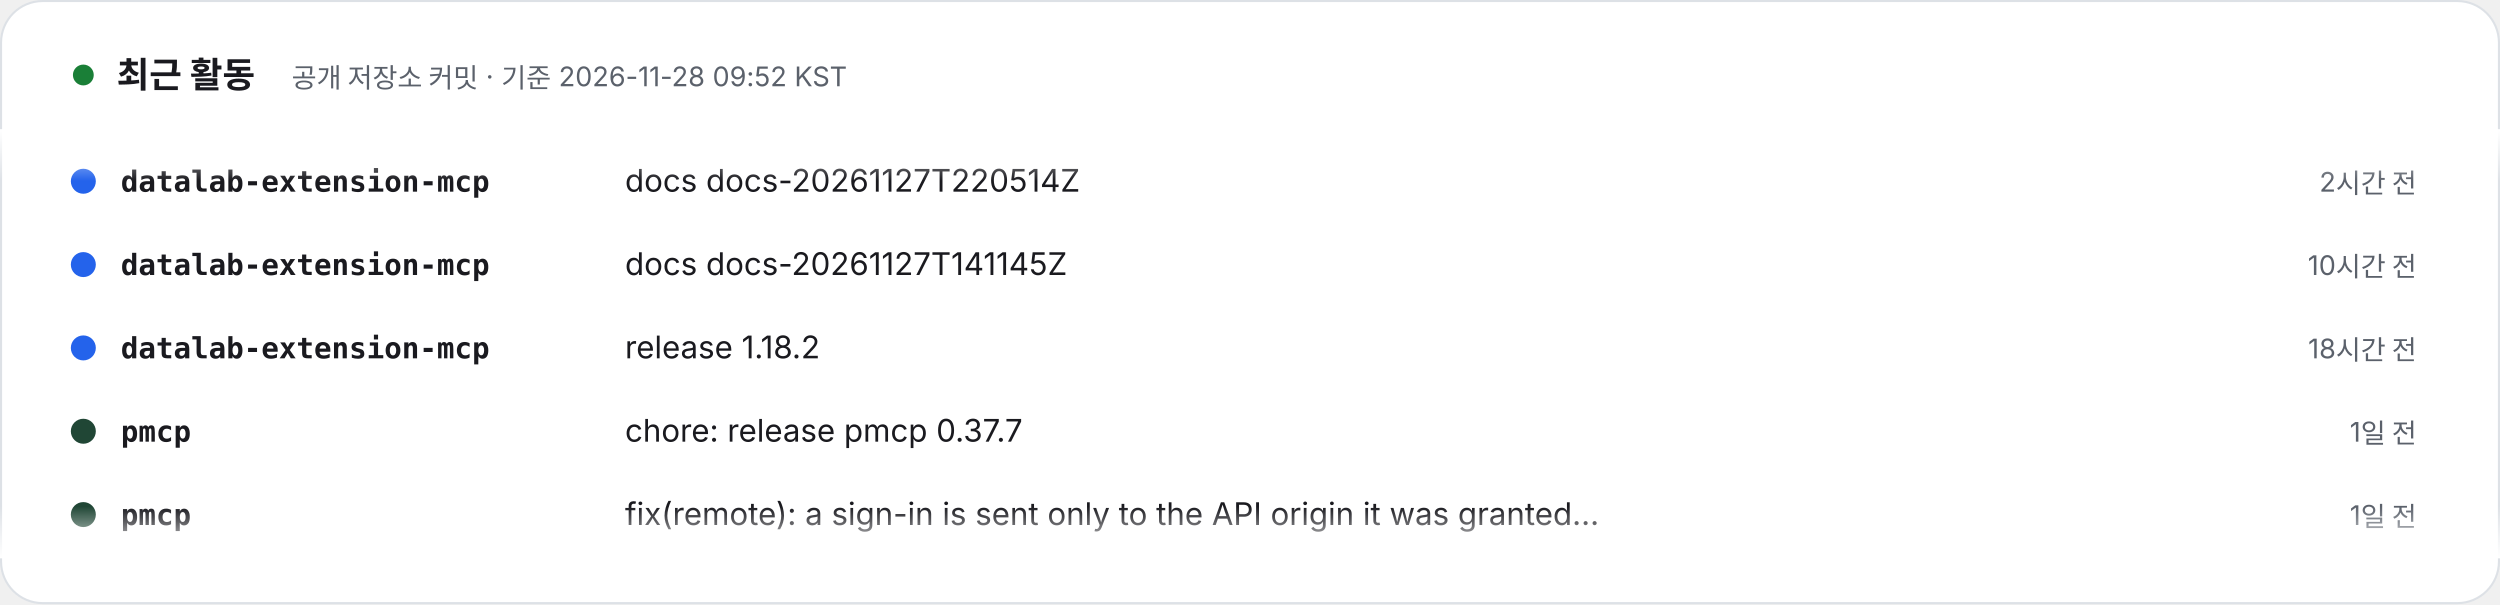
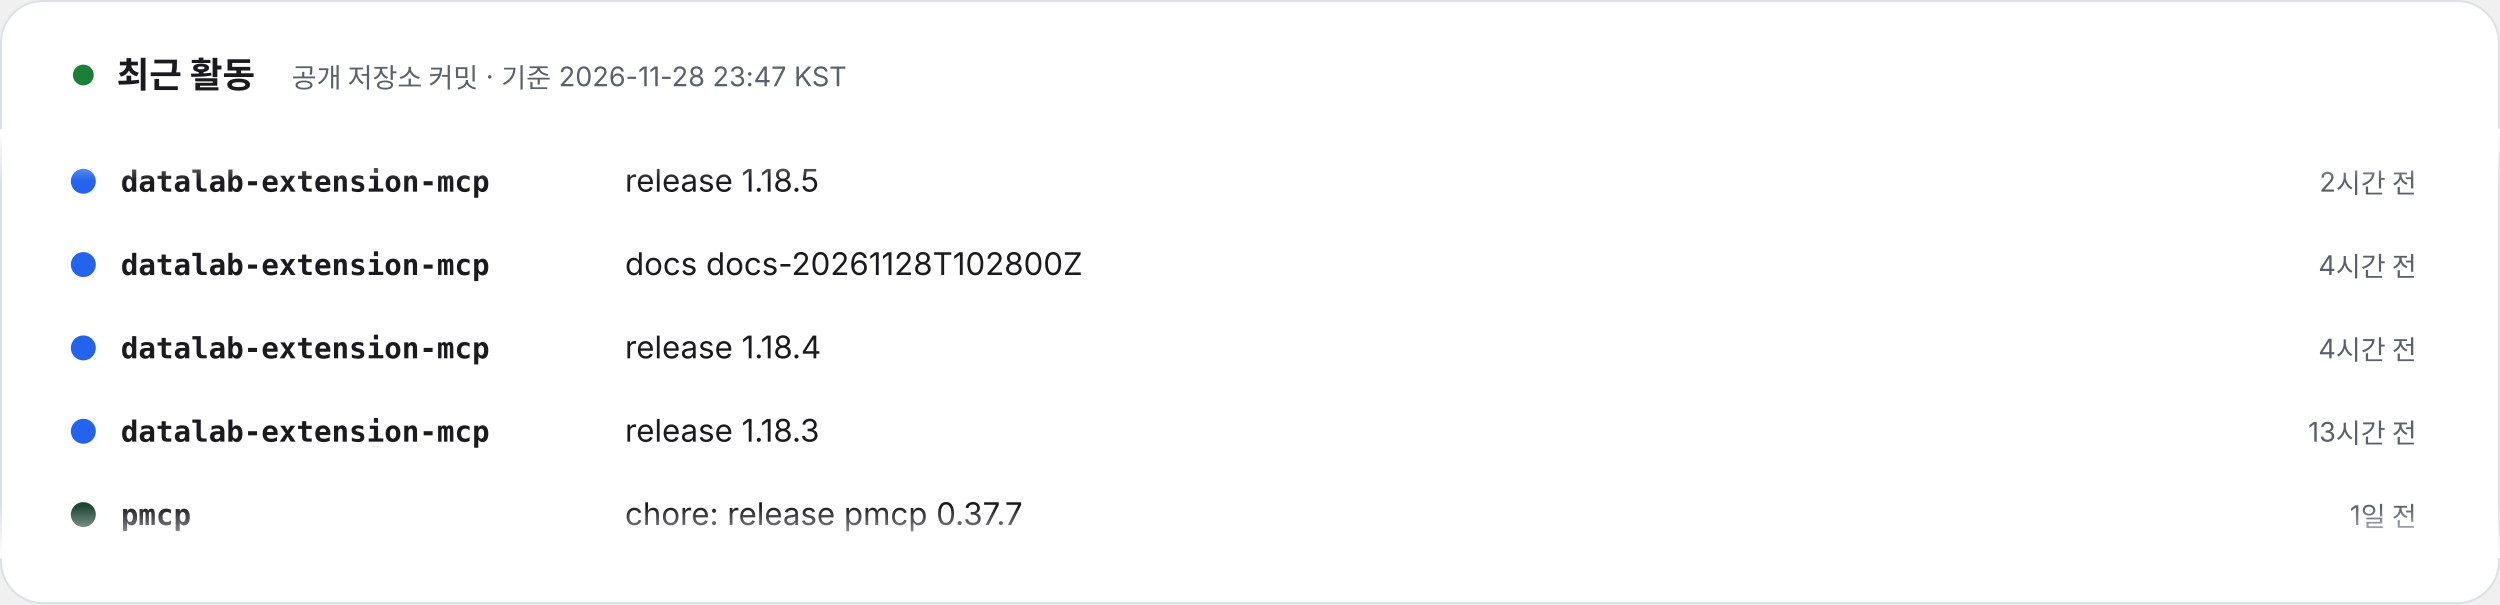
- <svg xmlns="http://www.w3.org/2000/svg" width="1200" height="290" viewBox="0 0 1200 290" role="img" aria-label="최근 활동 – 공개 저장소 커밋 · 기준 2026-11-28 09:52 KST. 1) datalab-extension-mcp: docs docs-20261127T220514Z (2시간 전). 2) datalab-extension-mcp: docs docs-20261127T141145Z (10시간 전). 3) datalab-extension-mcp: release 1.18.2 (18시간 전). 4) pmcp: chore: release pmcp 0.37.7 (1일 전). 5) pmcp: fix(remote): a sign-in is sent only to the API origin it was granted for (1일 전). 6) datalab-extension-mcp: release 1.18.1 (1일 전). 7) envs: chore(release): 0.6.0, set writes the new value into the source's file (1일 전). 8) envs: feat(set): write the new value into the source's file, --catalog-only keeps the old way (1일 전).">
+ <svg xmlns="http://www.w3.org/2000/svg" width="1200" height="290" viewBox="0 0 1200 290" role="img" aria-label="최근 활동 – 공개 저장소 커밋 · 기준 2026-11-28 23:47 KST. 1) datalab-extension-mcp: release 1.18.5 (2시간 전). 2) datalab-extension-mcp: docs docs-20261128T102800Z (4시간 전). 3) datalab-extension-mcp: release 1.18.4 (4시간 전). 4) datalab-extension-mcp: release 1.18.3 (13시간 전). 5) pmcp: chore: release pmcp 0.37.7 (1일 전). 6) pmcp: fix(remote): a sign-in is sent only to the API origin it was granted for (1일 전). 7) envs: chore(release): 0.6.0, set writes the new value into the source's file (2일 전). 8) envs: feat(set): write the new value into the source's file, --catalog-only keeps the old way (2일 전).">
  <style>text{font-family:Pretendard,'Apple SD Gothic Neo','Noto Sans KR',-apple-system,'Segoe UI',sans-serif} .m{font-family:ui-monospace,SFMono-Regular,Menlo,Consolas,monospace} @media (prefers-reduced-motion: reduce){animateTransform{display:none}}</style>
  <defs>
    <clipPath id="v">
      <rect x="0" y="62" width="1200" height="206" />
    </clipPath>
    <linearGradient id="fd" x1="0" y1="0" x2="0" y2="1">
      <stop offset="0" stop-color="#FFFFFF" />
      <stop offset=".12" stop-color="#FFFFFF" stop-opacity="0" />
      <stop offset=".88" stop-color="#FFFFFF" stop-opacity="0" />
      <stop offset="1" stop-color="#FFFFFF" />
    </linearGradient>
  </defs>
  <rect x=".5" y=".5" width="1199" height="289" rx="20" fill="#FFFFFF" stroke="#DDE1E6" />
  <circle cx="40" cy="36" r="5" fill="#1a7f37">
    <animate attributeName="opacity" values="1;.3;1" dur="2s" repeatCount="indefinite" />
  </circle>
  <text x="56" y="42" font-size="17" font-weight="800" fill="#1A1A1F">최근 활동</text>
-   <text x="140" y="42" font-size="13" fill="#5B616B">공개 저장소 커밋 · 기준 2026-11-28 09:52 KST</text>
+   <text x="140" y="42" font-size="13" fill="#5B616B">공개 저장소 커밋 · 기준 2026-11-28 23:47 KST</text>
  <g clip-path="url(#v)">
    <g transform="translate(0 92)">
      <g>
        <animateTransform attributeName="transform" type="translate" from="0 0" to="0 -320" dur="24s" repeatCount="indefinite" />
        <g transform="translate(0 0)">
          <circle cx="40" cy="-5" r="6" fill="#2463eb" />
          <text x="58" y="0" class="m" font-size="14" fill="#1A1A1F" font-weight="700">datalab-extension-mcp</text>
-           <text x="300" y="0" font-size="15" fill="#1A1A1F">docs docs-20261127T220514Z</text>
+           <text x="300" y="0" font-size="15" fill="#1A1A1F">release 1.18.5</text>
          <text x="1160" y="0" text-anchor="end" font-size="13" fill="#5B616B">2시간 전</text>
        </g>
        <g transform="translate(0 40)">
          <circle cx="40" cy="-5" r="6" fill="#2463eb" />
          <text x="58" y="0" class="m" font-size="14" fill="#1A1A1F" font-weight="700">datalab-extension-mcp</text>
-           <text x="300" y="0" font-size="15" fill="#1A1A1F">docs docs-20261127T141145Z</text>
-           <text x="1160" y="0" text-anchor="end" font-size="13" fill="#5B616B">10시간 전</text>
+           <text x="300" y="0" font-size="15" fill="#1A1A1F">docs docs-20261128T102800Z</text>
+           <text x="1160" y="0" text-anchor="end" font-size="13" fill="#5B616B">4시간 전</text>
        </g>
        <g transform="translate(0 80)">
          <circle cx="40" cy="-5" r="6" fill="#2463eb" />
          <text x="58" y="0" class="m" font-size="14" fill="#1A1A1F" font-weight="700">datalab-extension-mcp</text>
-           <text x="300" y="0" font-size="15" fill="#1A1A1F">release 1.18.2</text>
-           <text x="1160" y="0" text-anchor="end" font-size="13" fill="#5B616B">18시간 전</text>
+           <text x="300" y="0" font-size="15" fill="#1A1A1F">release 1.18.4</text>
+           <text x="1160" y="0" text-anchor="end" font-size="13" fill="#5B616B">4시간 전</text>
        </g>
        <g transform="translate(0 120)">
+           <circle cx="40" cy="-5" r="6" fill="#2463eb" />
+           <text x="58" y="0" class="m" font-size="14" fill="#1A1A1F" font-weight="700">datalab-extension-mcp</text>
+           <text x="300" y="0" font-size="15" fill="#1A1A1F">release 1.18.3</text>
+           <text x="1160" y="0" text-anchor="end" font-size="13" fill="#5B616B">13시간 전</text>
+         </g>
+         <g transform="translate(0 160)">
          <circle cx="40" cy="-5" r="6" fill="#204635" />
          <text x="58" y="0" class="m" font-size="14" fill="#1A1A1F" font-weight="700">pmcp</text>
          <text x="300" y="0" font-size="15" fill="#1A1A1F">chore: release pmcp 0.37.7</text>
          <text x="1160" y="0" text-anchor="end" font-size="13" fill="#5B616B">1일 전</text>
        </g>
-         <g transform="translate(0 160)">
+         <g transform="translate(0 200)">
          <circle cx="40" cy="-5" r="6" fill="#204635" />
          <text x="58" y="0" class="m" font-size="14" fill="#1A1A1F" font-weight="700">pmcp</text>
          <text x="300" y="0" font-size="15" fill="#1A1A1F">fix(remote): a sign-in is sent only to the API origin it was granted…</text>
-           <text x="1160" y="0" text-anchor="end" font-size="13" fill="#5B616B">1일 전</text>
-         </g>
-         <g transform="translate(0 200)">
-           <circle cx="40" cy="-5" r="6" fill="#2463eb" />
-           <text x="58" y="0" class="m" font-size="14" fill="#1A1A1F" font-weight="700">datalab-extension-mcp</text>
-           <text x="300" y="0" font-size="15" fill="#1A1A1F">release 1.18.1</text>
          <text x="1160" y="0" text-anchor="end" font-size="13" fill="#5B616B">1일 전</text>
        </g>
        <g transform="translate(0 240)">
          <circle cx="40" cy="-5" r="6" fill="#803119" />
          <text x="58" y="0" class="m" font-size="14" fill="#1A1A1F" font-weight="700">envs</text>
          <text x="300" y="0" font-size="15" fill="#1A1A1F">chore(release): 0.6.0, set writes the new value into the source's file</text>
-           <text x="1160" y="0" text-anchor="end" font-size="13" fill="#5B616B">1일 전</text>
+           <text x="1160" y="0" text-anchor="end" font-size="13" fill="#5B616B">2일 전</text>
        </g>
        <g transform="translate(0 280)">
          <circle cx="40" cy="-5" r="6" fill="#803119" />
          <text x="58" y="0" class="m" font-size="14" fill="#1A1A1F" font-weight="700">envs</text>
          <text x="300" y="0" font-size="15" fill="#1A1A1F">feat(set): write the new value into the source's file, --catalog-onl…</text>
-           <text x="1160" y="0" text-anchor="end" font-size="13" fill="#5B616B">1일 전</text>
+           <text x="1160" y="0" text-anchor="end" font-size="13" fill="#5B616B">2일 전</text>
        </g>
        <g transform="translate(0 320)">
          <circle cx="40" cy="-5" r="6" fill="#2463eb" />
          <text x="58" y="0" class="m" font-size="14" fill="#1A1A1F" font-weight="700">datalab-extension-mcp</text>
-           <text x="300" y="0" font-size="15" fill="#1A1A1F">docs docs-20261127T220514Z</text>
+           <text x="300" y="0" font-size="15" fill="#1A1A1F">release 1.18.5</text>
          <text x="1160" y="0" text-anchor="end" font-size="13" fill="#5B616B">2시간 전</text>
        </g>
        <g transform="translate(0 360)">
          <circle cx="40" cy="-5" r="6" fill="#2463eb" />
          <text x="58" y="0" class="m" font-size="14" fill="#1A1A1F" font-weight="700">datalab-extension-mcp</text>
-           <text x="300" y="0" font-size="15" fill="#1A1A1F">docs docs-20261127T141145Z</text>
-           <text x="1160" y="0" text-anchor="end" font-size="13" fill="#5B616B">10시간 전</text>
+           <text x="300" y="0" font-size="15" fill="#1A1A1F">docs docs-20261128T102800Z</text>
+           <text x="1160" y="0" text-anchor="end" font-size="13" fill="#5B616B">4시간 전</text>
        </g>
        <g transform="translate(0 400)">
          <circle cx="40" cy="-5" r="6" fill="#2463eb" />
          <text x="58" y="0" class="m" font-size="14" fill="#1A1A1F" font-weight="700">datalab-extension-mcp</text>
-           <text x="300" y="0" font-size="15" fill="#1A1A1F">release 1.18.2</text>
-           <text x="1160" y="0" text-anchor="end" font-size="13" fill="#5B616B">18시간 전</text>
+           <text x="300" y="0" font-size="15" fill="#1A1A1F">release 1.18.4</text>
+           <text x="1160" y="0" text-anchor="end" font-size="13" fill="#5B616B">4시간 전</text>
        </g>
        <g transform="translate(0 440)">
-           <circle cx="40" cy="-5" r="6" fill="#204635" />
-           <text x="58" y="0" class="m" font-size="14" fill="#1A1A1F" font-weight="700">pmcp</text>
-           <text x="300" y="0" font-size="15" fill="#1A1A1F">chore: release pmcp 0.37.7</text>
-           <text x="1160" y="0" text-anchor="end" font-size="13" fill="#5B616B">1일 전</text>
+           <circle cx="40" cy="-5" r="6" fill="#2463eb" />
+           <text x="58" y="0" class="m" font-size="14" fill="#1A1A1F" font-weight="700">datalab-extension-mcp</text>
+           <text x="300" y="0" font-size="15" fill="#1A1A1F">release 1.18.3</text>
+           <text x="1160" y="0" text-anchor="end" font-size="13" fill="#5B616B">13시간 전</text>
        </g>
        <g transform="translate(0 480)">
          <circle cx="40" cy="-5" r="6" fill="#204635" />
          <text x="58" y="0" class="m" font-size="14" fill="#1A1A1F" font-weight="700">pmcp</text>
-           <text x="300" y="0" font-size="15" fill="#1A1A1F">fix(remote): a sign-in is sent only to the API origin it was granted…</text>
+           <text x="300" y="0" font-size="15" fill="#1A1A1F">chore: release pmcp 0.37.7</text>
          <text x="1160" y="0" text-anchor="end" font-size="13" fill="#5B616B">1일 전</text>
        </g>
      </g>
    </g>
  </g>
  <rect x="0" y="62" width="1200" height="206" fill="url(#fd)" />
</svg>
